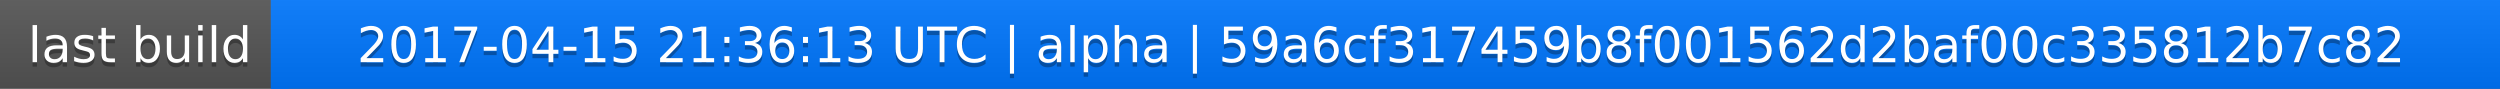
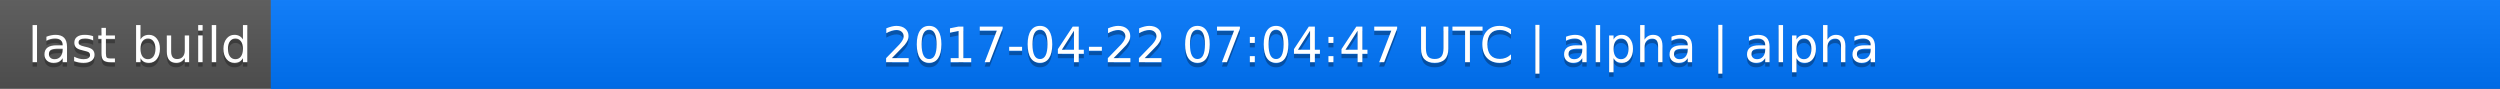
<svg xmlns="http://www.w3.org/2000/svg" width="563" height="20">
  <linearGradient id="a" x2="0" y2="100%">
    <stop offset="0" stop-color="#bbb" stop-opacity=".1" />
    <stop offset="1" stop-opacity=".1" />
  </linearGradient>
  <rect rx="0" width="563" height="20" fill="#555" />
  <rect rx="0" x="61" width="502" height="20" fill="#07f" />
  <path fill="#07f" d="M61 0h4v20h-4z" />
  <rect rx="0" width="563" height="20" fill="url(#a)" />
  <g fill="#fff" text-anchor="middle" font-family="DejaVu Sans,Verdana,Geneva,sans-serif" font-size="11">
    <text x="31.5" y="15" fill="#010101" fill-opacity=".3">last build</text>
    <text x="31.5" y="14">last build</text>
-     <text x="311" y="15" fill="#010101" fill-opacity=".3">2017-04-15 21:36:13 UTC | alpha | 59a6cf317459b8f001562d2baf00c335812b7c82</text>
-     <text x="311" y="14">2017-04-15 21:36:13 UTC | alpha | 59a6cf317459b8f001562d2baf00c335812b7c82</text>
+     <text x="311" y="15" fill="#010101" fill-opacity=".3">2017-04-22 07:04:47 UTC | alpha | alpha</text>
+     <text x="311" y="14">2017-04-22 07:04:47 UTC | alpha | alpha</text>
  </g>
</svg>
